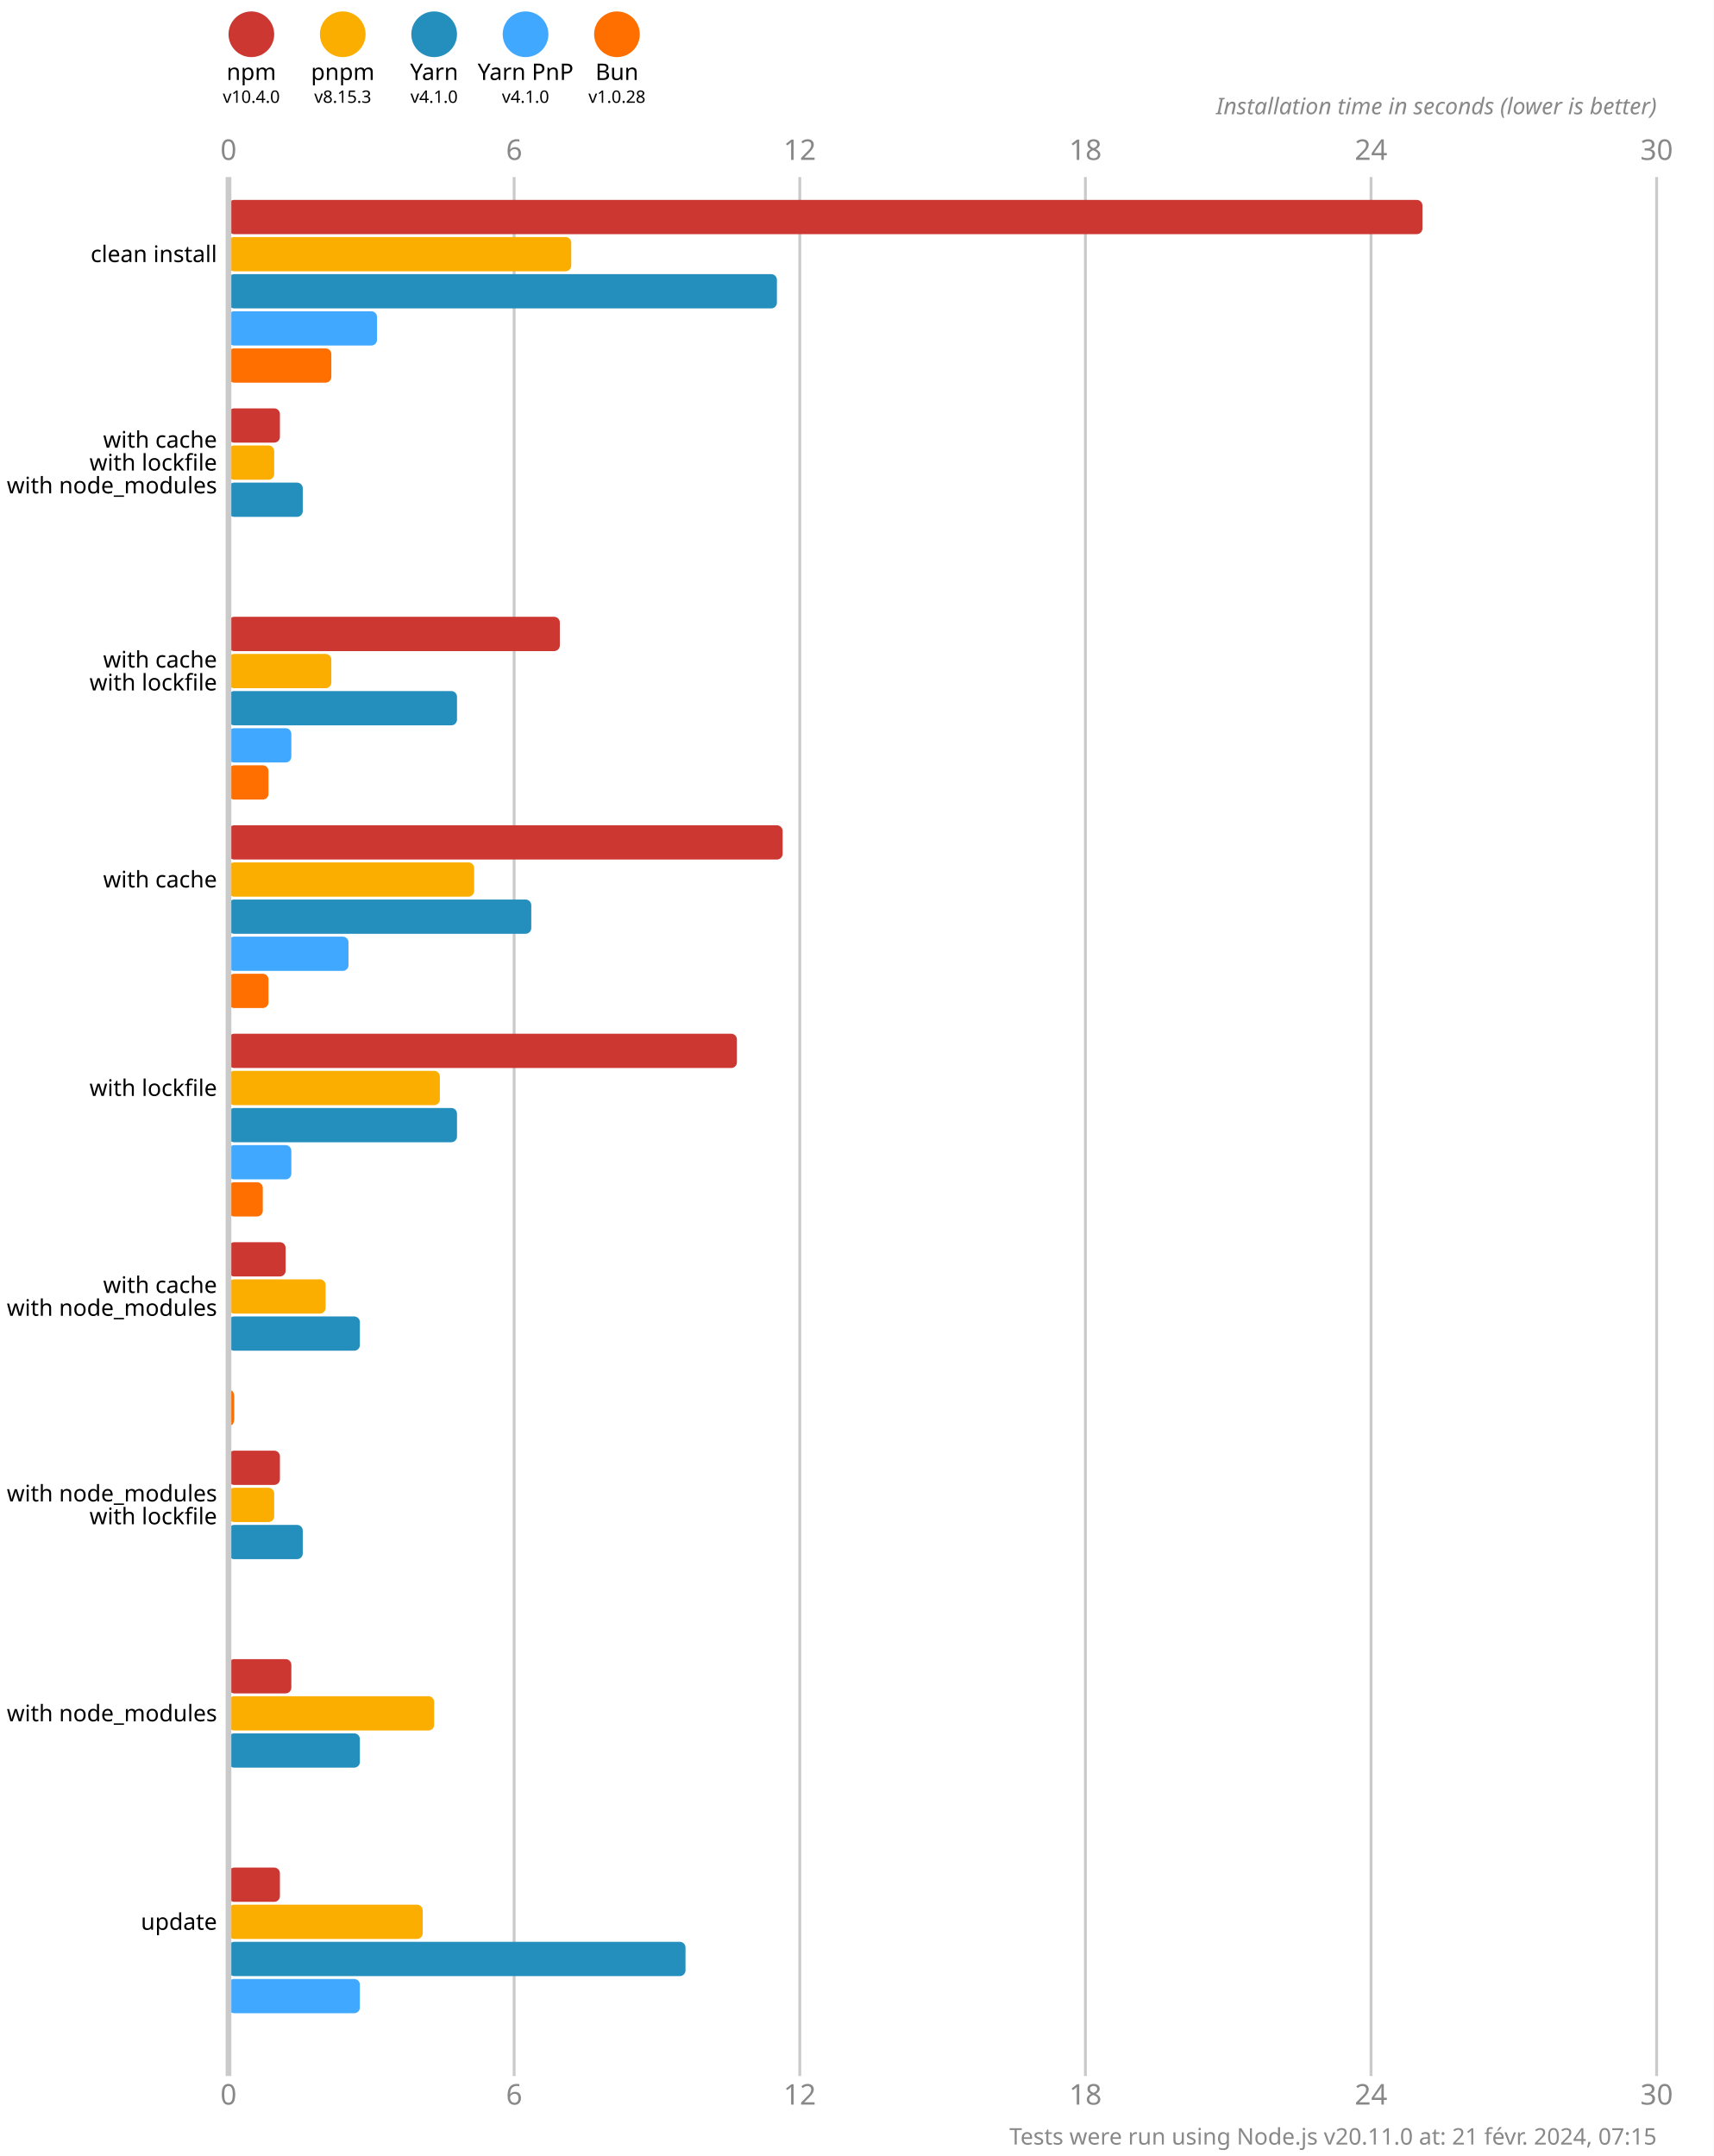
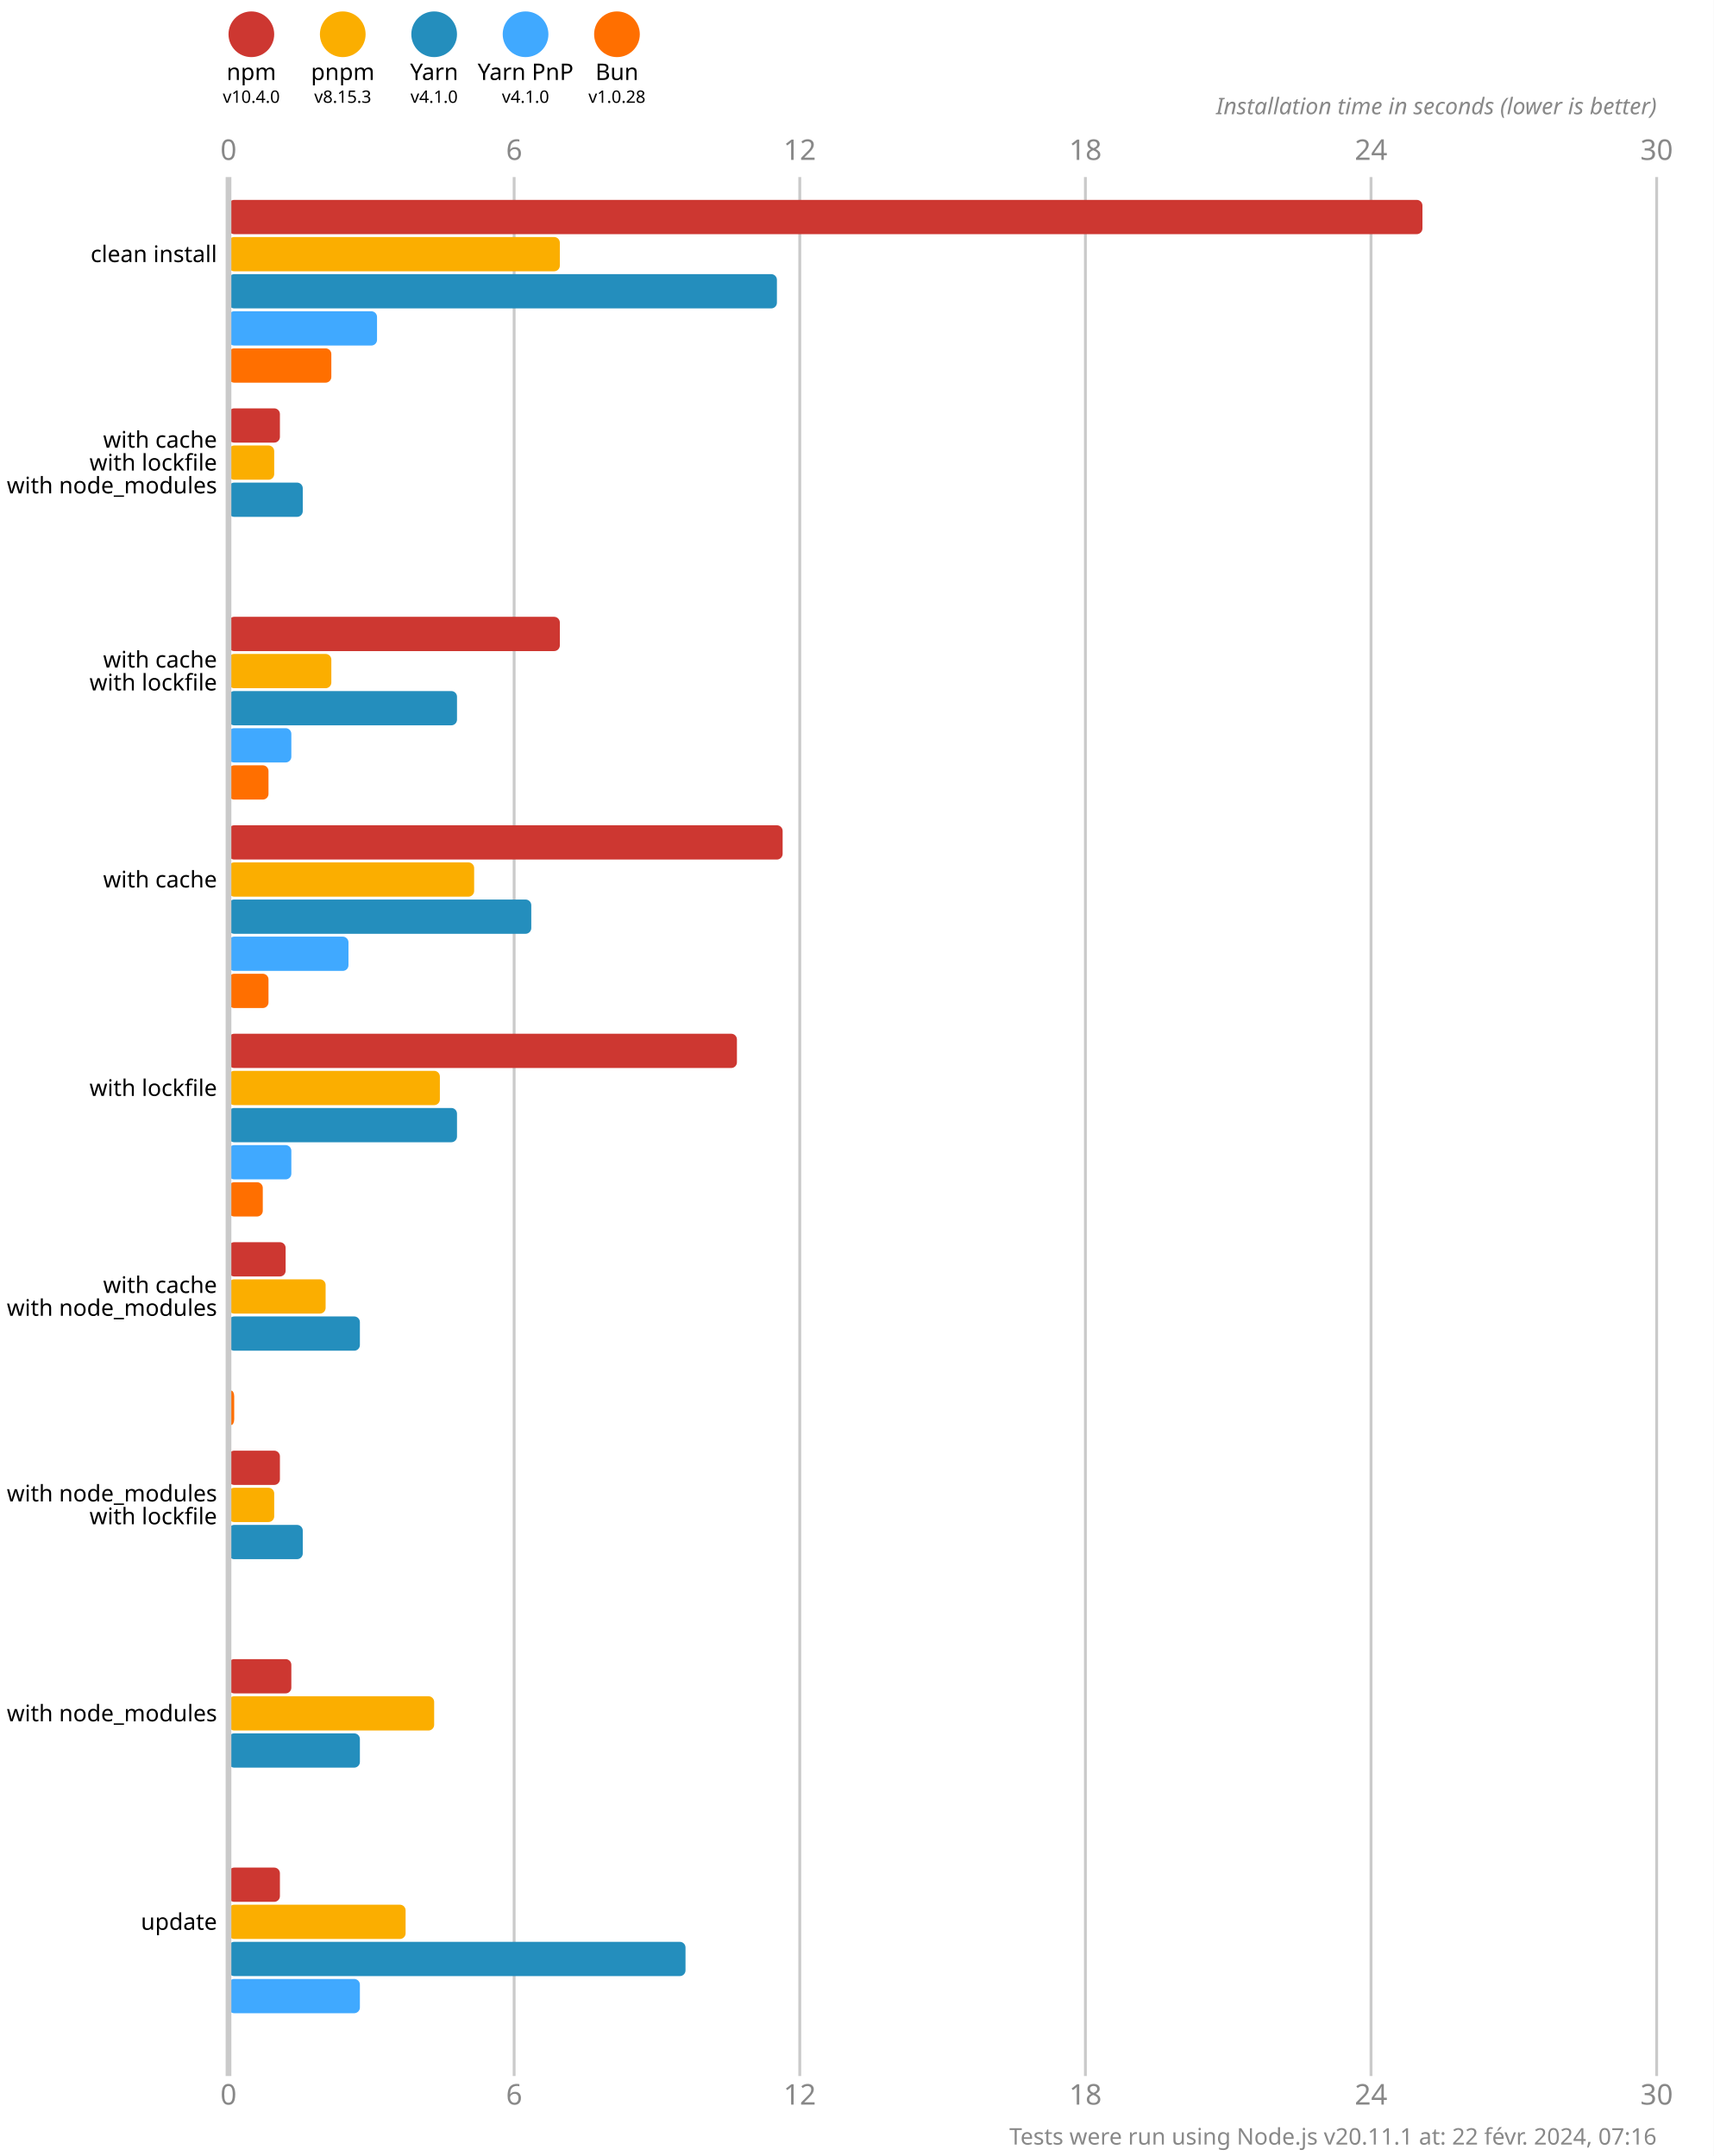
<svg xmlns="http://www.w3.org/2000/svg" version="1.1" viewBox="0 0 300 377.5">
  <style>
    .font { font-family: sans-serif; }
    .s3 { font-size: 3px; }
    .s4 { font-size: 4px; }
    .s5 { font-size: 5px; }
    .line { stroke: #cacaca; }
    .width { stroke-width: 0.5; }
    .text { fill: #888; }
  </style>
  <rect x="0" y="0" width="300" height="377.5" fill="#fff" />
  <circle cx="44" cy="6" r="4" fill="#cd3731" />
  <text x="44" y="14" class="font s4" text-anchor="middle">npm</text>
  <text x="44" y="18" class="font s3" text-anchor="middle">v10.4.0</text>
  <circle cx="60" cy="6" r="4" fill="#fbae00" />
  <text x="60" y="14" class="font s4" text-anchor="middle">pnpm</text>
  <text x="60" y="18" class="font s3" text-anchor="middle">v8.15.3</text>
  <circle cx="76" cy="6" r="4" fill="#248ebd" />
  <text x="76" y="14" class="font s4" text-anchor="middle">Yarn</text>
  <text x="76" y="18" class="font s3" text-anchor="middle">v4.1.0</text>
  <circle cx="92" cy="6" r="4" fill="#40a9ff" />
  <text x="92" y="14" class="font s4" text-anchor="middle">Yarn PnP</text>
  <text x="92" y="18" class="font s3" text-anchor="middle">v4.1.0</text>
  <circle cx="108" cy="6" r="4" fill="#ff6f00" />
  <text x="108" y="14" class="font s4" text-anchor="middle">Bun</text>
  <text x="108" y="18" class="font s3" text-anchor="middle">v1.0.28</text>
  <text x="40" y="28" class="font s5 text" text-anchor="middle">0</text>
  <text x="40" y="368.5" class="font s5 text" text-anchor="middle">0</text>
  <line x1="90" y1="31" x2="90" y2="363.5" class="line width" />
  <text x="90" y="28" class="font s5 text" text-anchor="middle">6</text>
  <text x="90" y="368.5" class="font s5 text" text-anchor="middle">6</text>
  <line x1="140" y1="31" x2="140" y2="363.5" class="line width" />
  <text x="140" y="28" class="font s5 text" text-anchor="middle">12</text>
  <text x="140" y="368.5" class="font s5 text" text-anchor="middle">12</text>
  <line x1="190" y1="31" x2="190" y2="363.5" class="line width" />
  <text x="190" y="28" class="font s5 text" text-anchor="middle">18</text>
  <text x="190" y="368.5" class="font s5 text" text-anchor="middle">18</text>
  <line x1="240" y1="31" x2="240" y2="363.5" class="line width" />
  <text x="240" y="28" class="font s5 text" text-anchor="middle">24</text>
  <text x="240" y="368.5" class="font s5 text" text-anchor="middle">24</text>
  <line x1="290" y1="31" x2="290" y2="363.5" class="line width" />
  <text x="290" y="28" class="font s5 text" text-anchor="middle">30</text>
  <text x="290" y="368.5" class="font s5 text" text-anchor="middle">30</text>
  <text x="290" y="20" class="font s4 text" font-style="italic" text-anchor="end">Installation time in seconds (lower is better)</text>
  <rect x="40" y="35" width="209" height="6" fill="#cd3731" rx="1" ry="1" />
-   <rect x="40" y="41.5" width="60" height="6" fill="#fbae00" rx="1" ry="1" />
+   <rect x="40" y="41.5" width="58" height="6" fill="#fbae00" rx="1" ry="1" />
  <rect x="40" y="48" width="96" height="6" fill="#248ebd" rx="1" ry="1" />
  <rect x="40" y="54.5" width="26" height="6" fill="#40a9ff" rx="1" ry="1" />
  <rect x="40" y="61" width="18" height="6" fill="#ff6f00" rx="1" ry="1" />
  <rect x="40" y="71.5" width="9" height="6" fill="#cd3731" rx="1" ry="1" />
  <rect x="40" y="78" width="8" height="6" fill="#fbae00" rx="1" ry="1" />
  <rect x="40" y="84.5" width="13" height="6" fill="#248ebd" rx="1" ry="1" />
  <rect x="40" y="91" width="0" height="6" fill="#40a9ff" rx="1" ry="1" />
  <rect x="40" y="97.5" width="0" height="6" fill="#ff6f00" rx="1" ry="1" />
  <rect x="40" y="108" width="58" height="6" fill="#cd3731" rx="1" ry="1" />
  <rect x="40" y="114.5" width="18" height="6" fill="#fbae00" rx="1" ry="1" />
  <rect x="40" y="121" width="40" height="6" fill="#248ebd" rx="1" ry="1" />
  <rect x="40" y="127.5" width="11" height="6" fill="#40a9ff" rx="1" ry="1" />
  <rect x="40" y="134" width="7" height="6" fill="#ff6f00" rx="1" ry="1" />
  <rect x="40" y="144.5" width="97" height="6" fill="#cd3731" rx="1" ry="1" />
  <rect x="40" y="151" width="43" height="6" fill="#fbae00" rx="1" ry="1" />
  <rect x="40" y="157.5" width="53" height="6" fill="#248ebd" rx="1" ry="1" />
  <rect x="40" y="164" width="21" height="6" fill="#40a9ff" rx="1" ry="1" />
  <rect x="40" y="170.5" width="7" height="6" fill="#ff6f00" rx="1" ry="1" />
  <rect x="40" y="181" width="89" height="6" fill="#cd3731" rx="1" ry="1" />
  <rect x="40" y="187.5" width="37" height="6" fill="#fbae00" rx="1" ry="1" />
  <rect x="40" y="194" width="40" height="6" fill="#248ebd" rx="1" ry="1" />
  <rect x="40" y="200.5" width="11" height="6" fill="#40a9ff" rx="1" ry="1" />
  <rect x="40" y="207" width="6" height="6" fill="#ff6f00" rx="1" ry="1" />
  <rect x="40" y="217.5" width="10" height="6" fill="#cd3731" rx="1" ry="1" />
  <rect x="40" y="224" width="17" height="6" fill="#fbae00" rx="1" ry="1" />
  <rect x="40" y="230.5" width="23" height="6" fill="#248ebd" rx="1" ry="1" />
  <rect x="40" y="237" width="0" height="6" fill="#40a9ff" rx="1" ry="1" />
  <rect x="40" y="243.5" width="1" height="6" fill="#ff6f00" rx="1" ry="1" />
  <rect x="40" y="254" width="9" height="6" fill="#cd3731" rx="1" ry="1" />
  <rect x="40" y="260.5" width="8" height="6" fill="#fbae00" rx="1" ry="1" />
  <rect x="40" y="267" width="13" height="6" fill="#248ebd" rx="1" ry="1" />
  <rect x="40" y="273.5" width="0" height="6" fill="#40a9ff" rx="1" ry="1" />
  <rect x="40" y="280" width="0" height="6" fill="#ff6f00" rx="1" ry="1" />
  <rect x="40" y="290.5" width="11" height="6" fill="#cd3731" rx="1" ry="1" />
  <rect x="40" y="297" width="36" height="6" fill="#fbae00" rx="1" ry="1" />
  <rect x="40" y="303.5" width="23" height="6" fill="#248ebd" rx="1" ry="1" />
  <rect x="40" y="310" width="0" height="6" fill="#40a9ff" rx="1" ry="1" />
  <rect x="40" y="316.5" width="0" height="6" fill="#ff6f00" rx="1" ry="1" />
  <rect x="40" y="327" width="9" height="6" fill="#cd3731" rx="1" ry="1" />
-   <rect x="40" y="333.5" width="34" height="6" fill="#fbae00" rx="1" ry="1" />
+   <rect x="40" y="333.5" width="31" height="6" fill="#fbae00" rx="1" ry="1" />
  <rect x="40" y="340" width="80" height="6" fill="#248ebd" rx="1" ry="1" />
  <rect x="40" y="346.5" width="23" height="6" fill="#40a9ff" rx="1" ry="1" />
  <rect x="40" y="353" width="0" height="6" fill="#ff6f00" rx="1" ry="1" />
  <line x1="40" y1="31" x2="40" y2="363.5" class="line" />
  <text x="38" y="44.5" class="font s4" dominant-baseline="middle" text-anchor="end">clean install</text>
  <text x="38" y="77" class="font s4" dominant-baseline="middle" text-anchor="end">with cache</text>
  <text x="38" y="81" class="font s4" dominant-baseline="middle" text-anchor="end">with lockfile</text>
  <text x="38" y="85" class="font s4" dominant-baseline="middle" text-anchor="end">with node_modules</text>
  <text x="38" y="115.5" class="font s4" dominant-baseline="middle" text-anchor="end">with cache</text>
  <text x="38" y="119.5" class="font s4" dominant-baseline="middle" text-anchor="end">with lockfile</text>
  <text x="38" y="154" class="font s4" dominant-baseline="middle" text-anchor="end">with cache</text>
  <text x="38" y="190.5" class="font s4" dominant-baseline="middle" text-anchor="end">with lockfile</text>
  <text x="38" y="225" class="font s4" dominant-baseline="middle" text-anchor="end">with cache</text>
  <text x="38" y="229" class="font s4" dominant-baseline="middle" text-anchor="end">with node_modules</text>
  <text x="38" y="261.5" class="font s4" dominant-baseline="middle" text-anchor="end">with node_modules</text>
  <text x="38" y="265.5" class="font s4" dominant-baseline="middle" text-anchor="end">with lockfile</text>
  <text x="38" y="300" class="font s4" dominant-baseline="middle" text-anchor="end">with node_modules</text>
  <text x="38" y="336.5" class="font s4" dominant-baseline="middle" text-anchor="end">update</text>
-   <text x="290" y="375.5" class="font s4 text" text-anchor="end">Tests were run using Node.js v20.11.0 at: 21 févr. 2024, 07:15</text>
+   <text x="290" y="375.5" class="font s4 text" text-anchor="end">Tests were run using Node.js v20.11.1 at: 22 févr. 2024, 07:16</text>
</svg>
